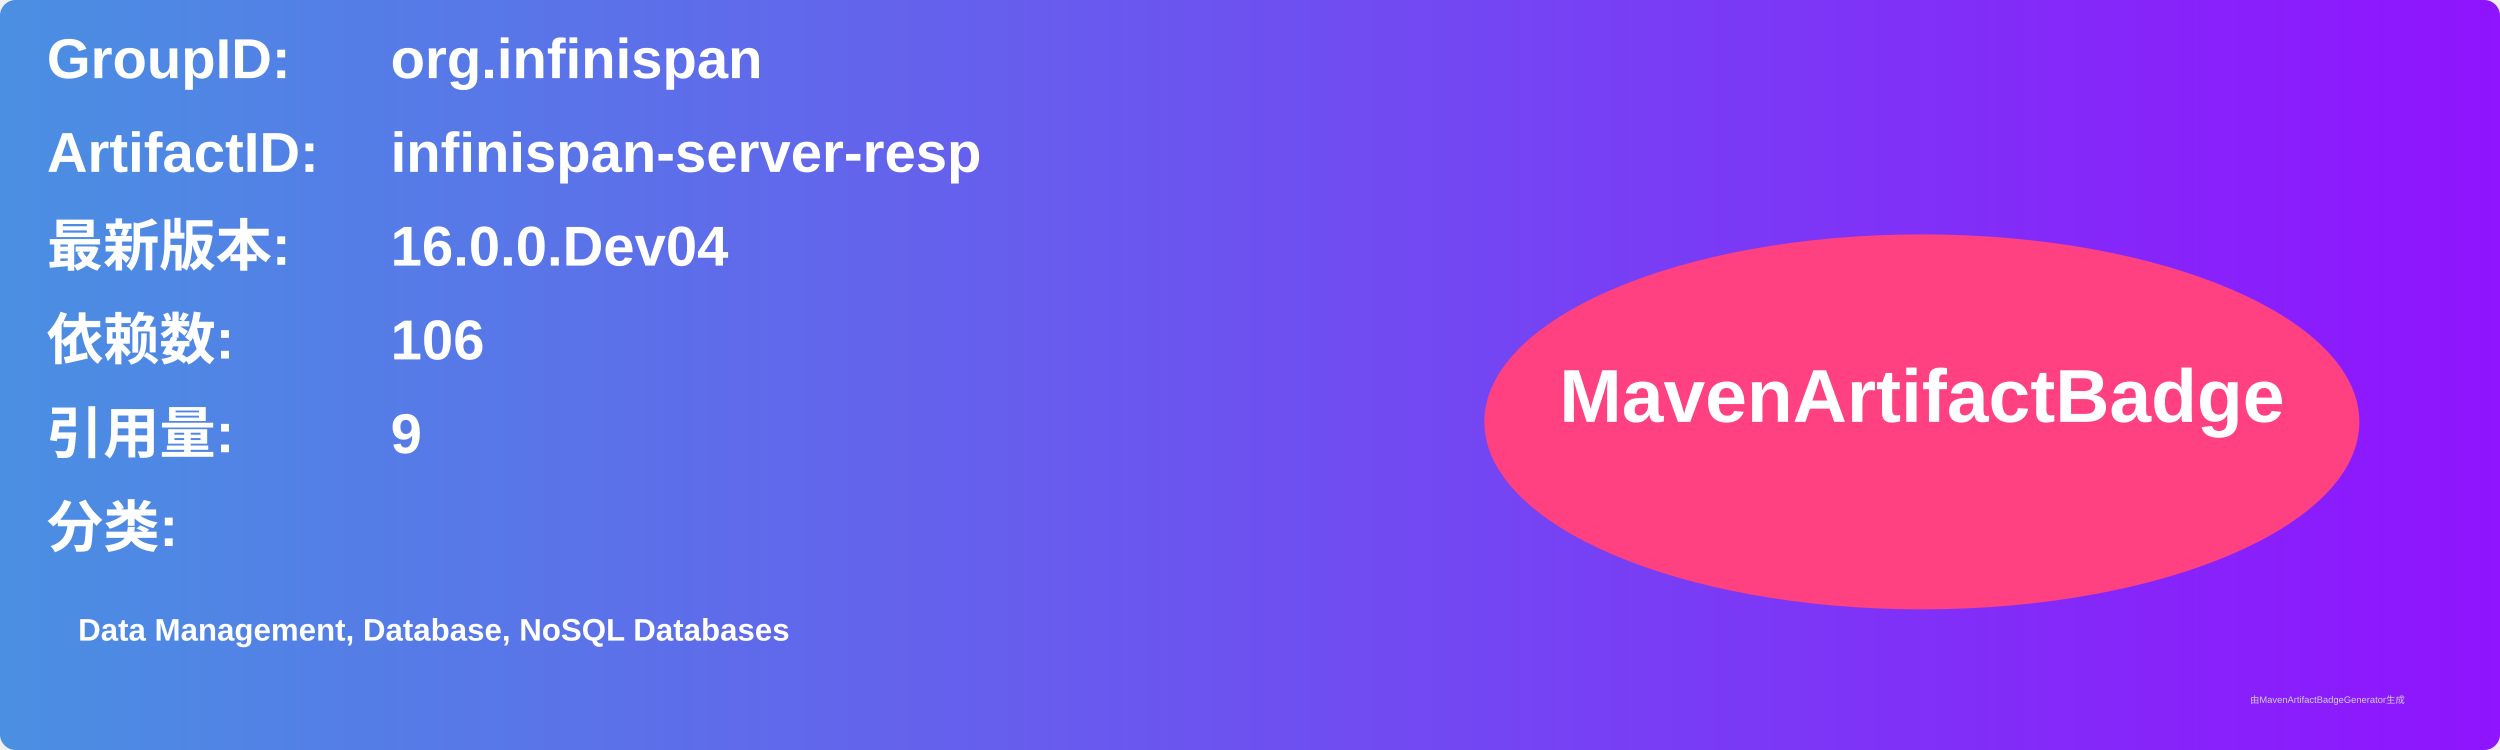
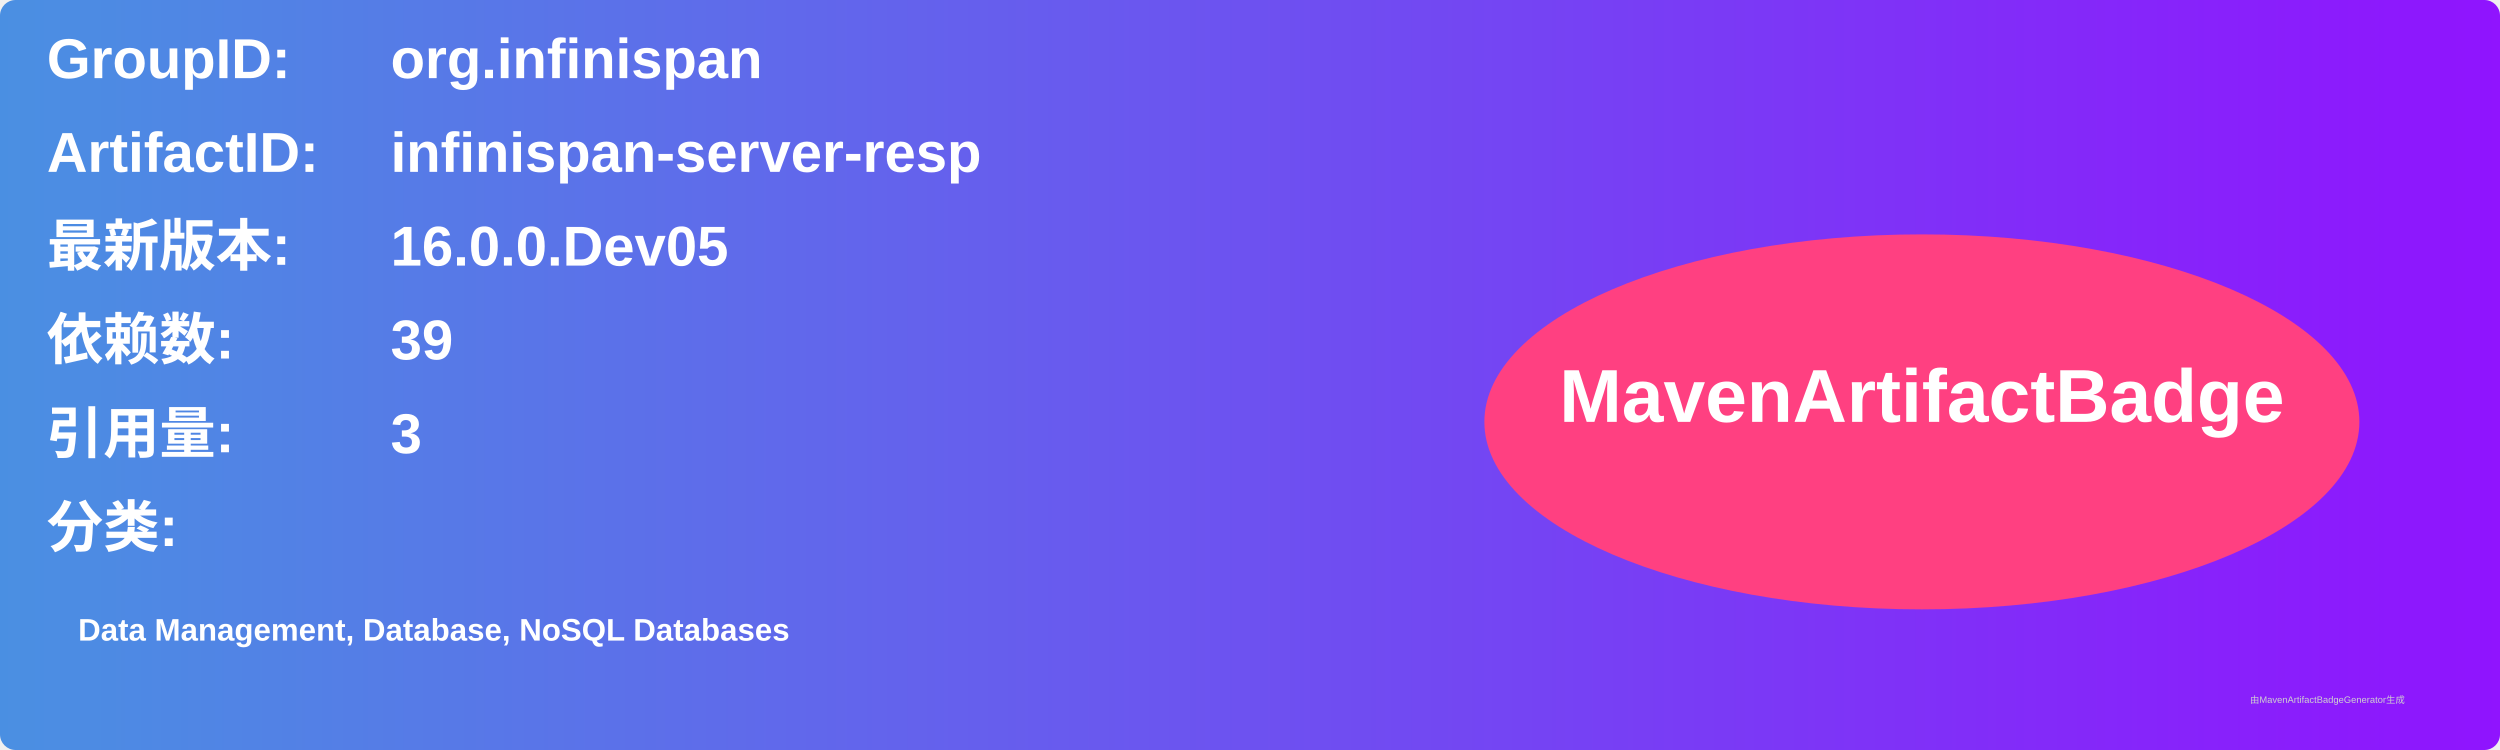
<svg xmlns="http://www.w3.org/2000/svg" width="800" height="240" viewBox="0 0 800 240">
  <linearGradient id="grad" x1="0%" y1="0%" x2="100%" y2="0%">
    <stop offset="0%" stop-color="#4a90e2" />
    <stop offset="100%" stop-color="#9013fe" />
  </linearGradient>
  <rect width="100%" height="100%" rx="5" ry="5" fill="url(#grad)" />
  <g transform="translate(15, 15)">
    <text x="0" y="10" font-family="Arial" font-size="18" fill="white" font-weight="bold" width="260">GroupID:</text>
    <text x="110" y="10" font-family="Arial" font-size="18" fill="white" font-weight="bold" width="460">org.infinispan</text>
    <text x="0" y="40" font-family="Arial" font-size="18" fill="white" font-weight="bold" width="260">ArtifactID:</text>
    <text x="110" y="40" font-family="Arial" font-size="18" fill="white" font-weight="bold" width="460">infinispan-server-resp</text>
    <text x="0" y="70" font-family="Arial" font-size="18" fill="white" font-weight="bold">最新版本:</text>
    <text x="110" y="70" font-family="Arial" font-size="18" fill="white" font-weight="bold">
-       <tspan font-weight="bold">16.0.0.Dev04</tspan>
+       <tspan font-weight="bold">16.0.0.Dev05</tspan>
    </text>
    <text x="0" y="100" font-family="Arial" font-size="18" fill="white" font-weight="bold">依赖数: </text>
    <text x="110" y="100" font-family="Arial" font-size="18" fill="white">
-       <tspan font-weight="bold">106</tspan>
+       <tspan font-weight="bold">39</tspan>
    </text>
    <text x="0" y="130" font-family="Arial" font-size="18" fill="white" font-weight="bold">引用量: </text>
    <text x="110" y="130" font-family="Arial" font-size="18" fill="white">
-       <tspan font-weight="bold">9</tspan>
+       <tspan font-weight="bold">3</tspan>
    </text>
    <text x="0" y="160" font-family="Arial" font-size="18" fill="white" font-weight="bold">分类:</text>
    <text x="10" y="190" font-family="Arial" font-size="10" fill="white">
      <tspan font-weight="bold">Data Management, Database, NoSQL Databases</tspan>
    </text>
    <ellipse cx="600" cy="120" rx="140" ry="60" fill="#ff4081" />
    <text x="600" y="120" text-anchor="middle" font-family="Arial" font-size="24" fill="white" font-weight="bold">MavenArtifactBadge</text>
  </g>
  <text x="720" y="225" font-family="Arial" font-size="3" fill="#d0d0d0">由MavenArtifactBadgeGenerator生成</text>
</svg>
